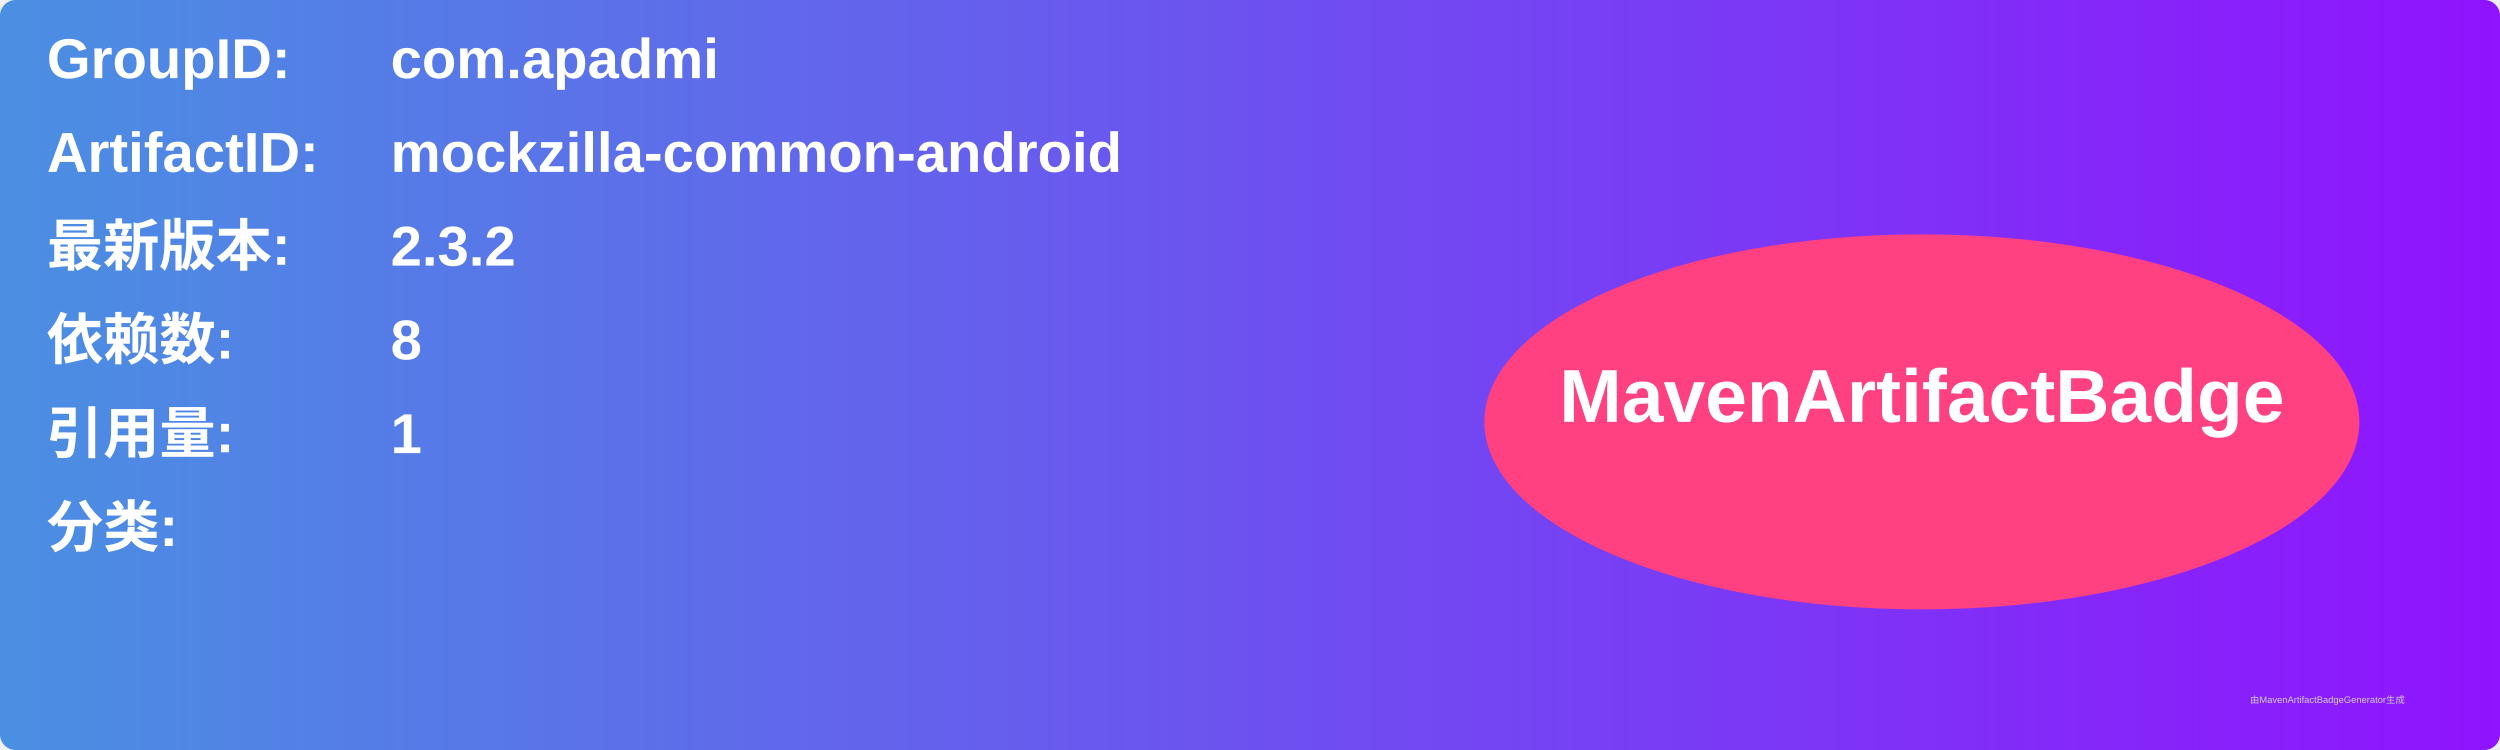
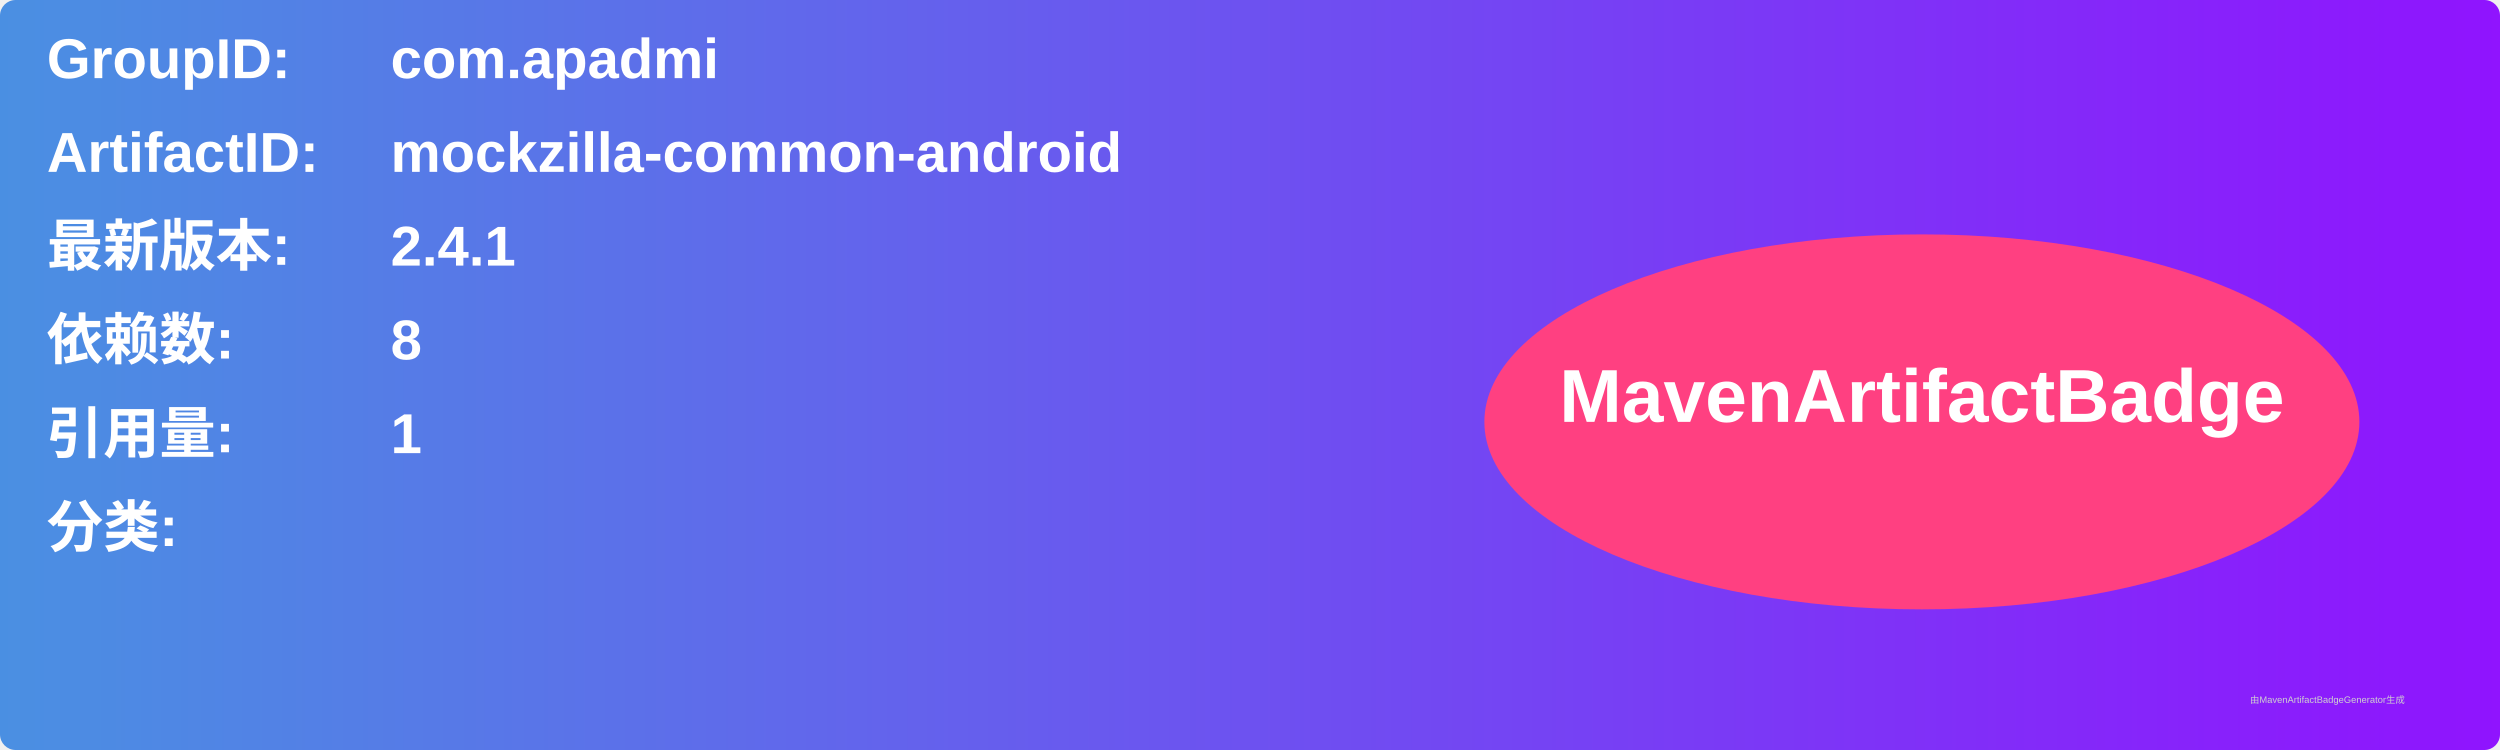
<svg xmlns="http://www.w3.org/2000/svg" width="800" height="240" viewBox="0 0 800 240">
  <linearGradient id="grad" x1="0%" y1="0%" x2="100%" y2="0%">
    <stop offset="0%" stop-color="#4a90e2" />
    <stop offset="100%" stop-color="#9013fe" />
  </linearGradient>
  <rect width="100%" height="100%" rx="5" ry="5" fill="url(#grad)" />
  <g transform="translate(15, 15)">
    <text x="0" y="10" font-family="Arial" font-size="18" fill="white" font-weight="bold" width="260">GroupID:</text>
    <text x="110" y="10" font-family="Arial" font-size="18" fill="white" font-weight="bold" width="460">com.apadmi</text>
    <text x="0" y="40" font-family="Arial" font-size="18" fill="white" font-weight="bold" width="260">ArtifactID:</text>
    <text x="110" y="40" font-family="Arial" font-size="18" fill="white" font-weight="bold" width="460">mockzilla-common-android</text>
    <text x="0" y="70" font-family="Arial" font-size="18" fill="white" font-weight="bold">最新版本:</text>
    <text x="110" y="70" font-family="Arial" font-size="18" fill="white" font-weight="bold">
-       <tspan font-weight="bold">2.3.2</tspan>
+       <tspan font-weight="bold">2.4.1</tspan>
    </text>
    <text x="0" y="100" font-family="Arial" font-size="18" fill="white" font-weight="bold">依赖数: </text>
    <text x="110" y="100" font-family="Arial" font-size="18" fill="white">
      <tspan font-weight="bold">8</tspan>
    </text>
    <text x="0" y="130" font-family="Arial" font-size="18" fill="white" font-weight="bold">引用量: </text>
    <text x="110" y="130" font-family="Arial" font-size="18" fill="white">
      <tspan font-weight="bold">1</tspan>
    </text>
    <text x="0" y="160" font-family="Arial" font-size="18" fill="white" font-weight="bold">分类:</text>
    <text x="10" y="190" font-family="Arial" font-size="10" fill="white">
      <tspan font-weight="bold" />
    </text>
    <ellipse cx="600" cy="120" rx="140" ry="60" fill="#ff4081" />
    <text x="600" y="120" text-anchor="middle" font-family="Arial" font-size="24" fill="white" font-weight="bold">MavenArtifactBadge</text>
  </g>
  <text x="720" y="225" font-family="Arial" font-size="3" fill="#d0d0d0">由MavenArtifactBadgeGenerator生成</text>
</svg>
